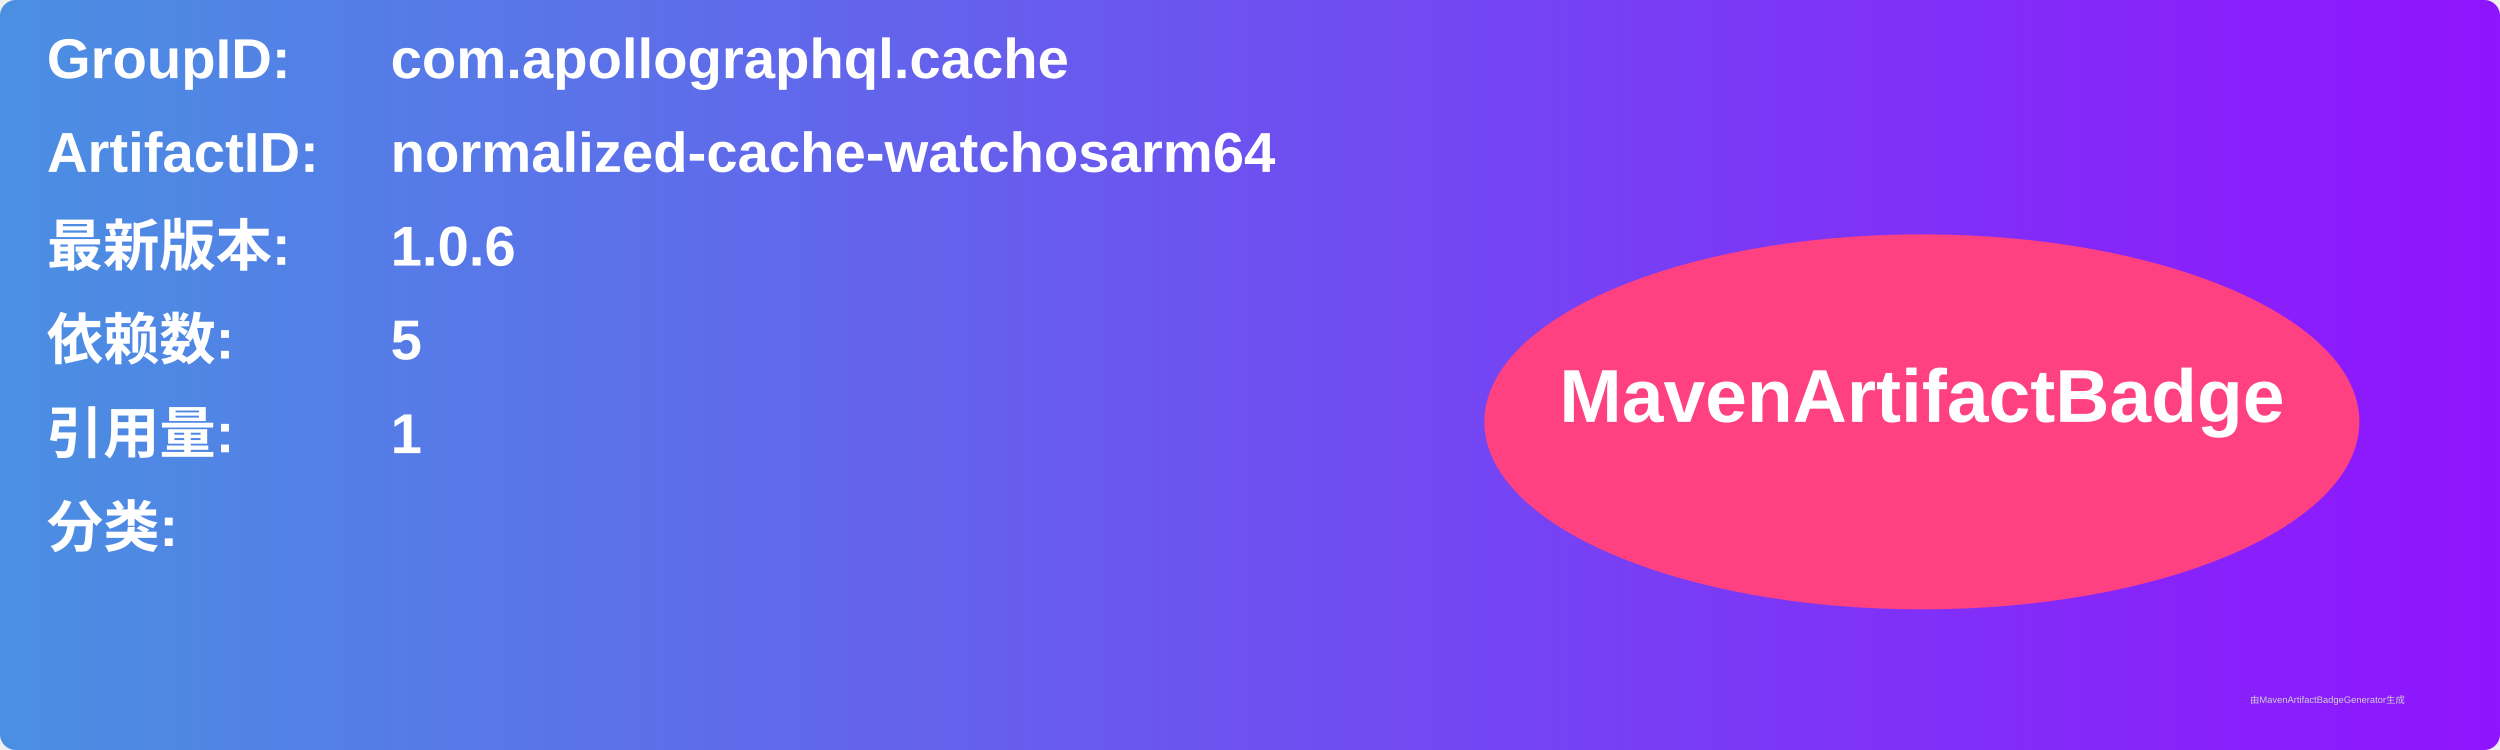
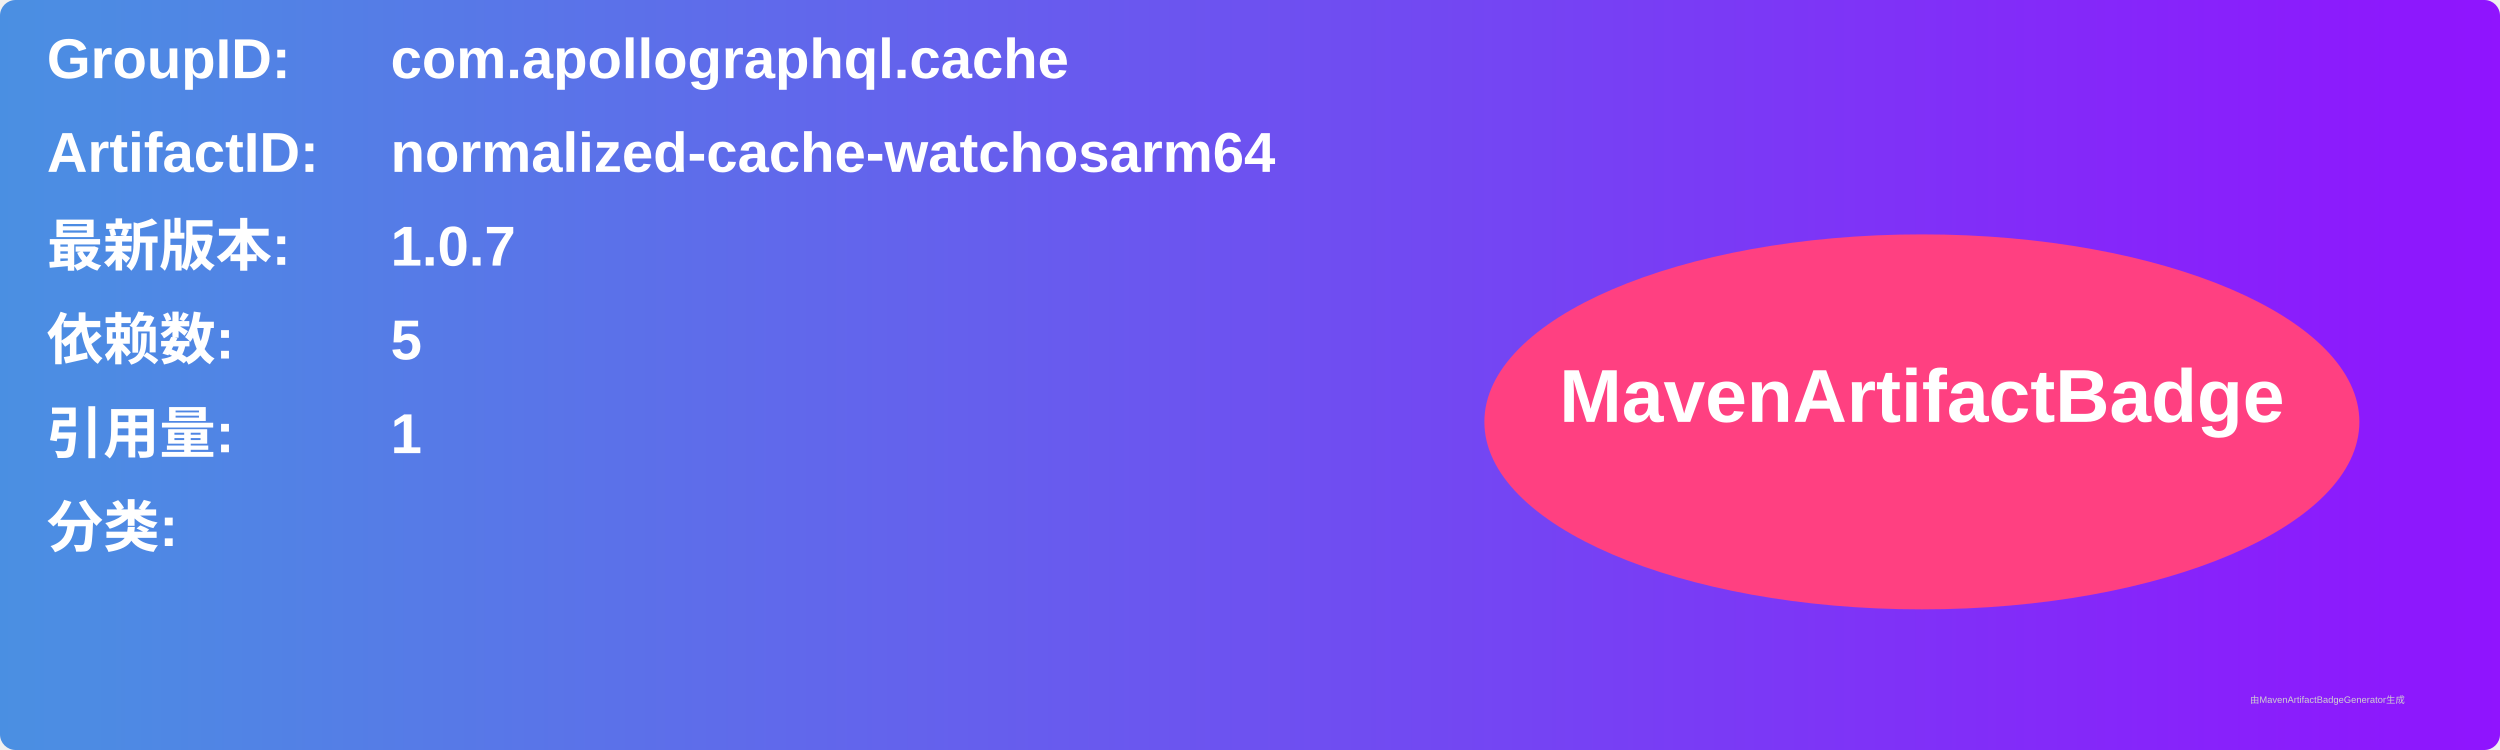
<svg xmlns="http://www.w3.org/2000/svg" width="800" height="240" viewBox="0 0 800 240">
  <linearGradient id="grad" x1="0%" y1="0%" x2="100%" y2="0%">
    <stop offset="0%" stop-color="#4a90e2" />
    <stop offset="100%" stop-color="#9013fe" />
  </linearGradient>
  <rect width="100%" height="100%" rx="5" ry="5" fill="url(#grad)" />
  <g transform="translate(15, 15)">
    <text x="0" y="10" font-family="Arial" font-size="18" fill="white" font-weight="bold" width="260">GroupID:</text>
    <text x="110" y="10" font-family="Arial" font-size="18" fill="white" font-weight="bold" width="460">com.apollographql.cache</text>
    <text x="0" y="40" font-family="Arial" font-size="18" fill="white" font-weight="bold" width="260">ArtifactID:</text>
    <text x="110" y="40" font-family="Arial" font-size="18" fill="white" font-weight="bold" width="460">normalized-cache-watchosarm64</text>
    <text x="0" y="70" font-family="Arial" font-size="18" fill="white" font-weight="bold">最新版本:</text>
    <text x="110" y="70" font-family="Arial" font-size="18" fill="white" font-weight="bold">
-       <tspan font-weight="bold">1.0.6</tspan>
+       <tspan font-weight="bold">1.0.7</tspan>
    </text>
    <text x="0" y="100" font-family="Arial" font-size="18" fill="white" font-weight="bold">依赖数: </text>
    <text x="110" y="100" font-family="Arial" font-size="18" fill="white">
      <tspan font-weight="bold">5</tspan>
    </text>
    <text x="0" y="130" font-family="Arial" font-size="18" fill="white" font-weight="bold">引用量: </text>
    <text x="110" y="130" font-family="Arial" font-size="18" fill="white">
      <tspan font-weight="bold">1</tspan>
    </text>
    <text x="0" y="160" font-family="Arial" font-size="18" fill="white" font-weight="bold">分类:</text>
    <text x="10" y="190" font-family="Arial" font-size="10" fill="white">
      <tspan font-weight="bold" />
    </text>
    <ellipse cx="600" cy="120" rx="140" ry="60" fill="#ff4081" />
    <text x="600" y="120" text-anchor="middle" font-family="Arial" font-size="24" fill="white" font-weight="bold">MavenArtifactBadge</text>
  </g>
  <text x="720" y="225" font-family="Arial" font-size="3" fill="#d0d0d0">由MavenArtifactBadgeGenerator生成</text>
</svg>
